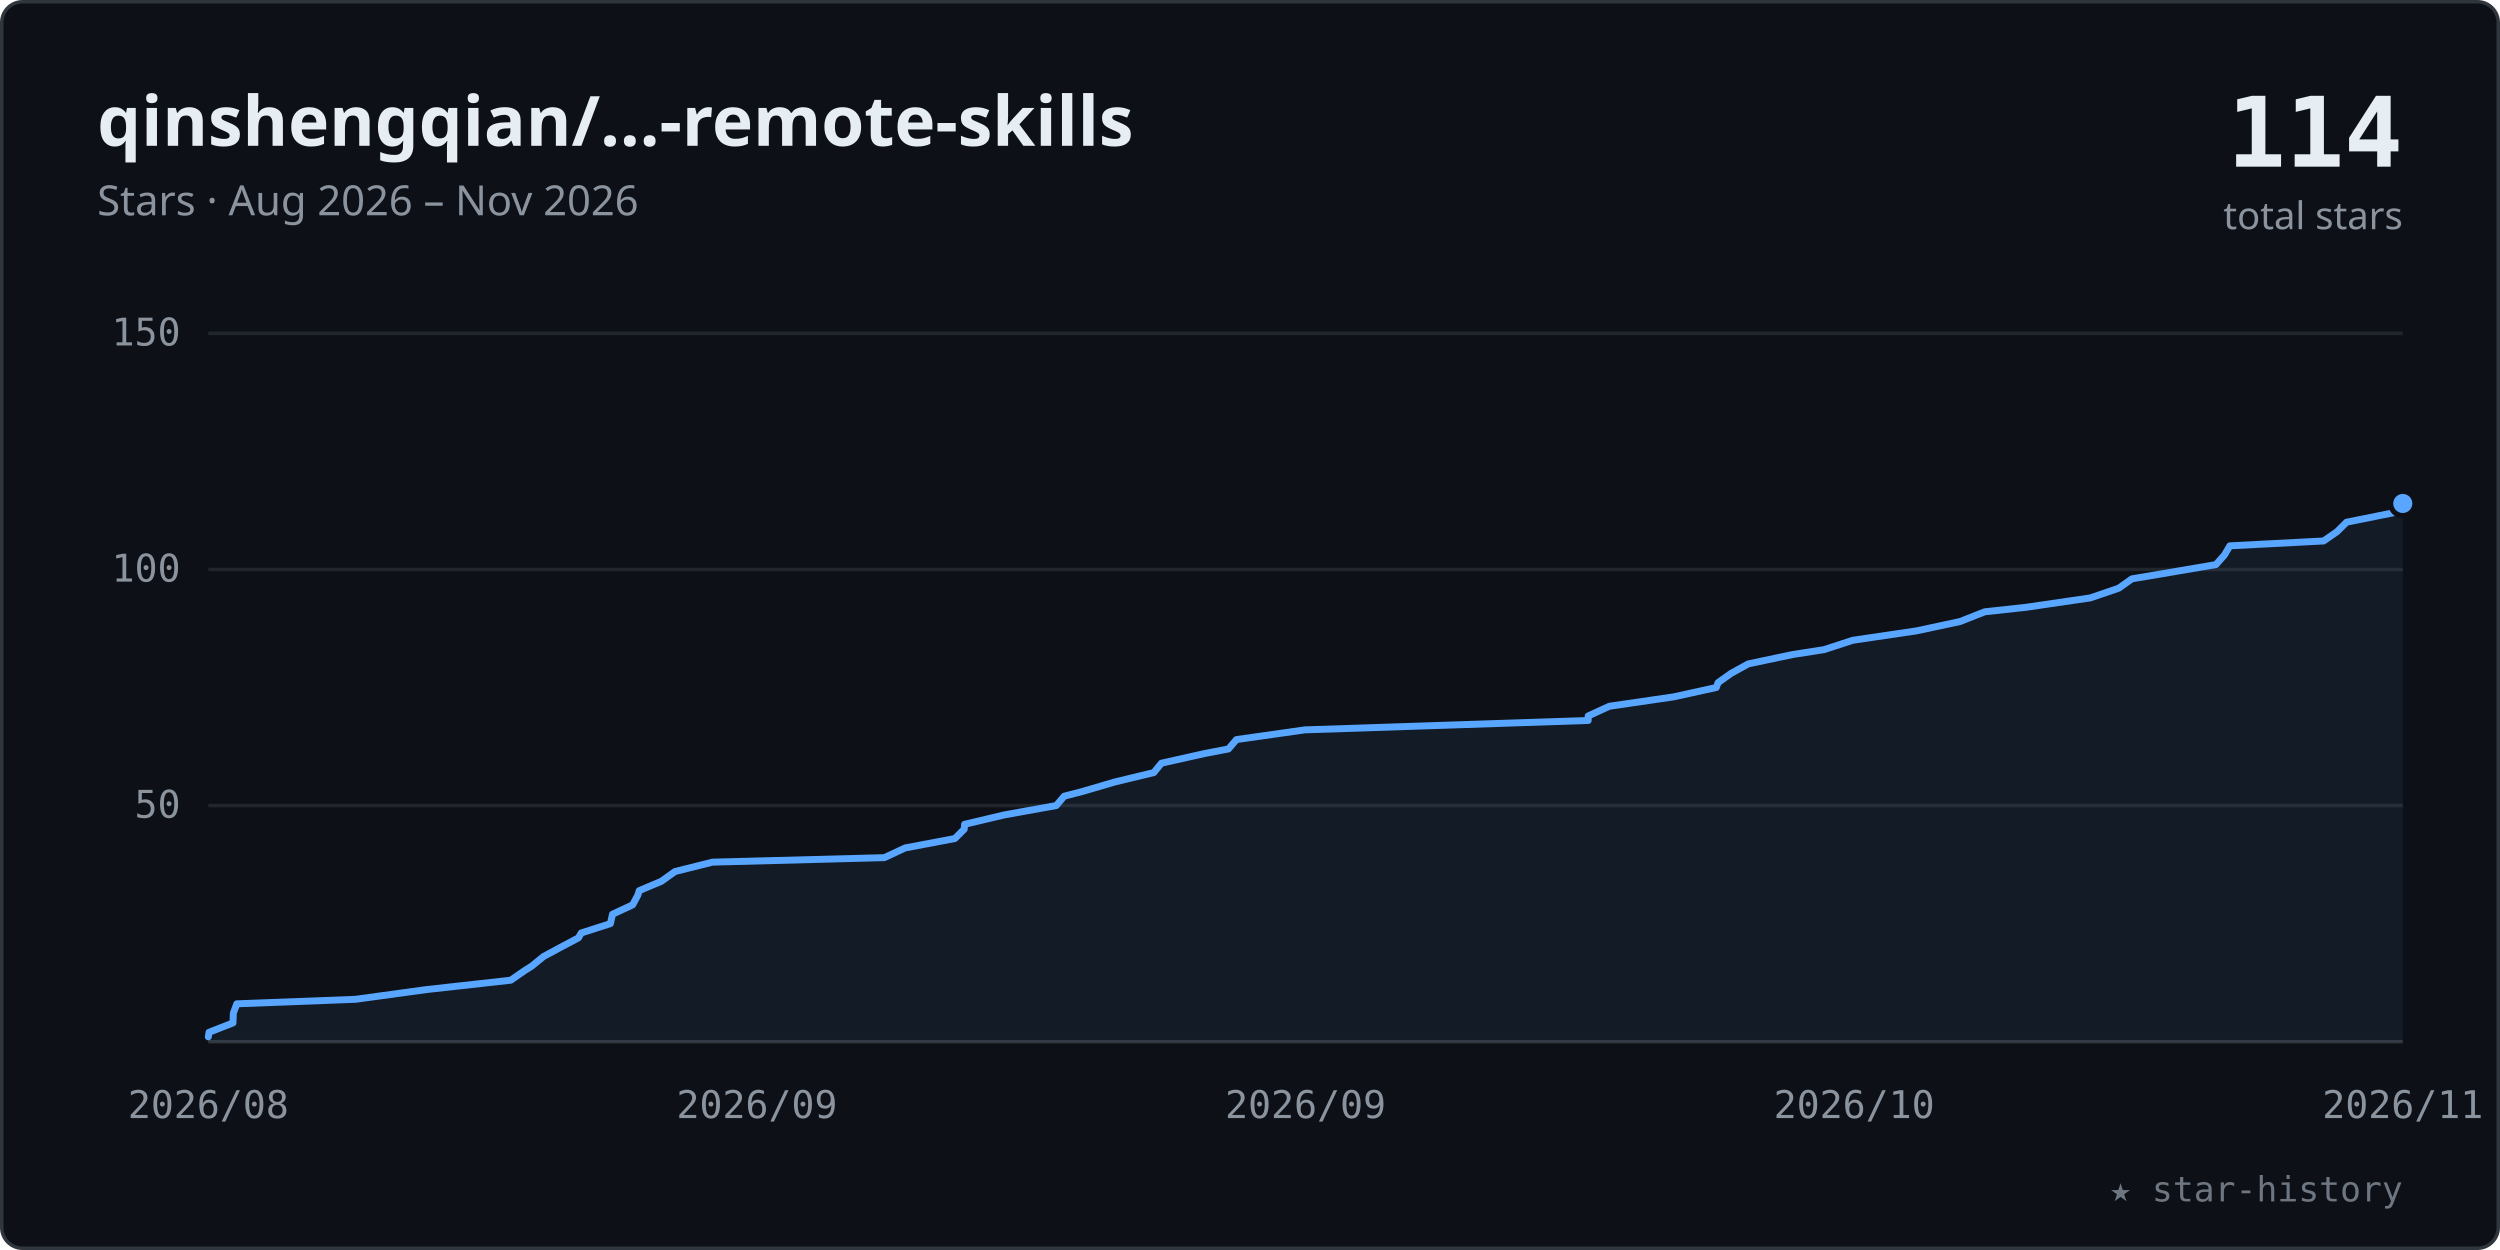
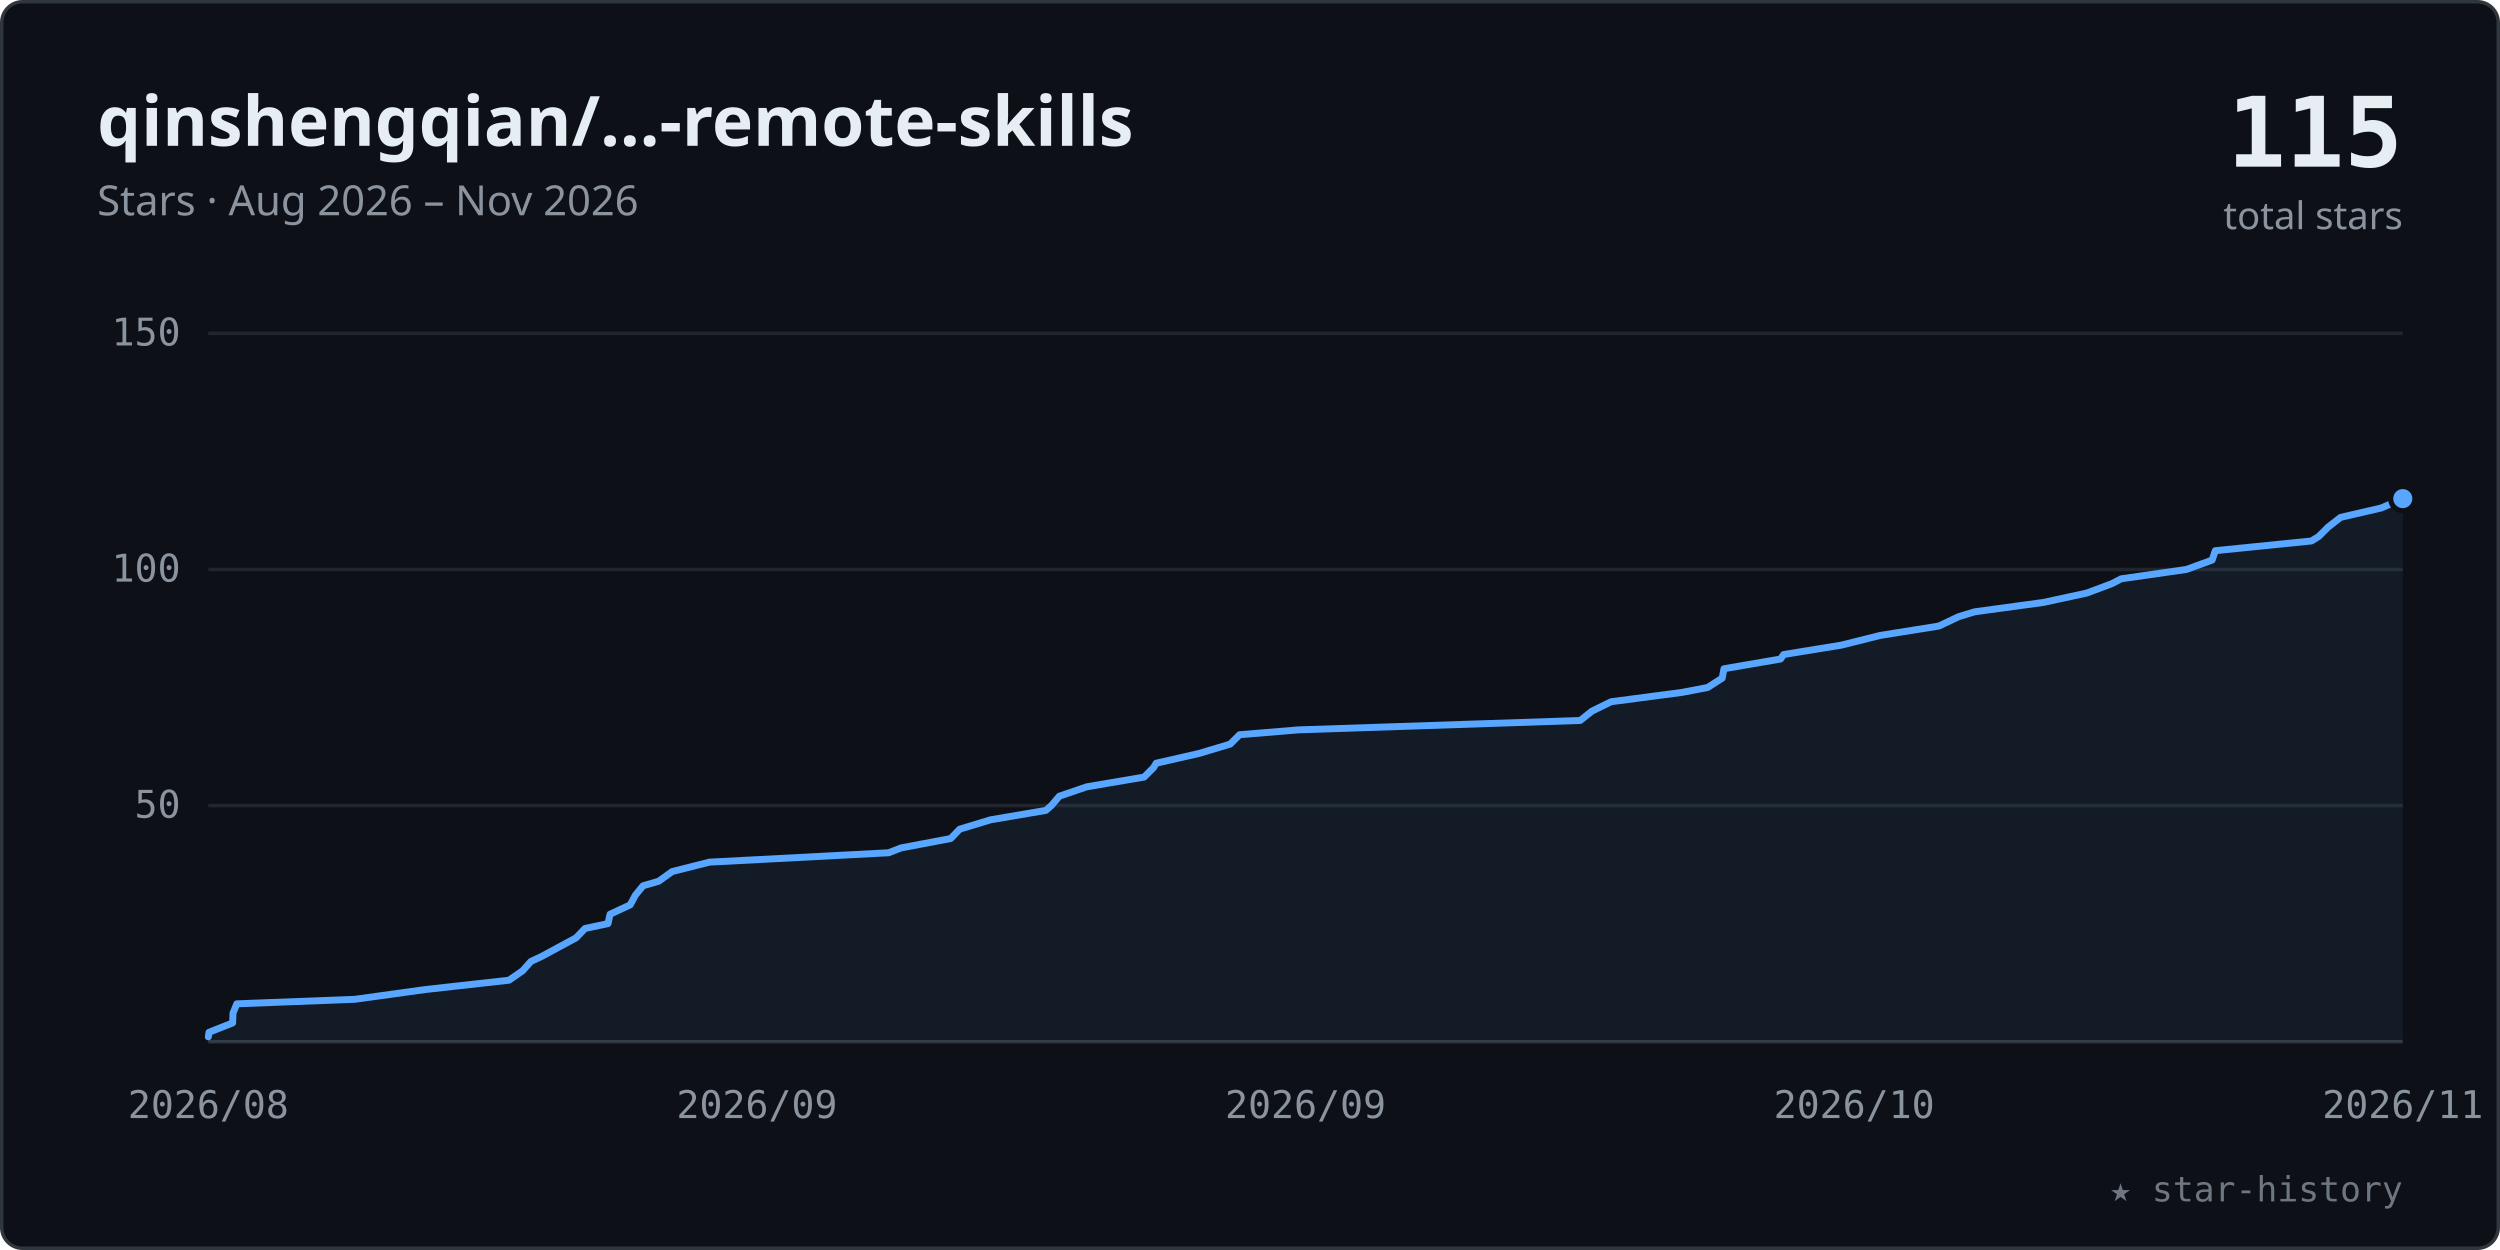
<svg xmlns="http://www.w3.org/2000/svg" viewBox="0 0 720 360" width="100%" role="img" font-family="-apple-system,BlinkMacSystemFont,'Segoe UI','Noto Sans',Helvetica,Arial,sans-serif">
  <style>.tk{font:11px ui-monospace,SFMono-Regular,Menlo,Consolas,monospace;fill:#8b949e}</style>
  <rect x="0.5" y="0.5" width="719" height="359" rx="6" fill="#0d1117" stroke="#30363d" />
  <text x="28" y="42" font-size="20" font-weight="600" fill="#e6edf3">qinshengqian/…-remote-skills</text>
  <text x="28" y="62" font-size="12" fill="#8b949e">Stars · Aug 2026 – Nov 2026</text>
-   <text x="692" y="48" text-anchor="end" font-size="28" font-weight="700" fill="#e6edf3" font-family="ui-monospace,SFMono-Regular,Menlo,Consolas,monospace">114</text>
+   <text x="692" y="48" text-anchor="end" font-size="28" font-weight="700" fill="#e6edf3" font-family="ui-monospace,SFMono-Regular,Menlo,Consolas,monospace">115</text>
  <text x="692" y="66" text-anchor="end" font-size="11" fill="#8b949e">total stars</text>
  <line x1="60" y1="232.0" x2="692" y2="232.0" stroke="#21262d" stroke-width="1" />
  <text x="52" y="235.5" text-anchor="end" class="tk">50</text>
  <line x1="60" y1="164.0" x2="692" y2="164.0" stroke="#21262d" stroke-width="1" />
  <text x="52" y="167.5" text-anchor="end" class="tk">100</text>
  <line x1="60" y1="96.0" x2="692" y2="96.0" stroke="#21262d" stroke-width="1" />
  <text x="52" y="99.5" text-anchor="end" class="tk">150</text>
  <line x1="60" y1="300" x2="692" y2="300" stroke="#30363d" stroke-width="1" />
  <text x="60.0" y="322" text-anchor="middle" class="tk">2026/08</text>
  <text x="218.0" y="322" text-anchor="middle" class="tk">2026/09</text>
  <text x="376.0" y="322" text-anchor="middle" class="tk">2026/09</text>
  <text x="534.0" y="322" text-anchor="middle" class="tk">2026/10</text>
  <text x="692.0" y="322" text-anchor="middle" class="tk">2026/11</text>
-   <polygon points="60.0,300 60.0,298.6 60.2,297.3 67.1,294.6 67.2,291.8 68.2,289.1 102.4,287.8 122.8,285.0 147.1,282.3 151.0,279.6 153.2,278.2 156.5,275.5 161.5,272.8 166.6,270.1 167.4,268.7 175.8,266.0 176.4,263.3 182.2,260.6 183.7,257.8 184.1,256.5 190.5,253.8 194.4,251.0 205.2,248.3 254.7,247.0 260.7,244.2 275.0,241.5 277.7,238.8 277.8,237.4 289.2,234.7 304.2,232.0 306.5,229.3 311.9,227.9 321.1,225.2 332.3,222.5 334.5,219.8 347.0,217.0 353.8,215.7 356.1,213.0 375.8,210.2 457.4,207.5 457.4,206.2 463.5,203.4 482.0,200.7 494.3,198.0 494.8,196.6 498.6,193.9 503.5,191.2 516.3,188.5 525.3,187.1 533.6,184.4 551.9,181.7 564.5,179.0 571.6,176.2 583.5,174.9 602.0,172.2 610.2,169.4 614.0,166.7 621.8,165.4 638.2,162.6 640.6,159.9 642.2,157.2 669.2,155.8 673.1,153.1 675.8,150.4 689.2,147.7 692.0,145.0 692.0,300" fill="#58a6ff" fill-opacity="0.07" />
-   <polyline points="60.0,298.6 60.2,297.3 67.1,294.6 67.2,291.8 68.2,289.1 102.4,287.8 122.8,285.0 147.1,282.3 151.0,279.6 153.2,278.2 156.5,275.5 161.5,272.8 166.6,270.1 167.4,268.7 175.8,266.0 176.4,263.3 182.2,260.6 183.7,257.8 184.1,256.5 190.5,253.8 194.4,251.0 205.2,248.3 254.7,247.0 260.7,244.2 275.0,241.5 277.7,238.8 277.8,237.4 289.2,234.7 304.2,232.0 306.5,229.3 311.9,227.9 321.1,225.2 332.3,222.5 334.5,219.8 347.0,217.0 353.8,215.7 356.1,213.0 375.8,210.2 457.4,207.5 457.4,206.2 463.5,203.4 482.0,200.7 494.3,198.0 494.8,196.6 498.6,193.9 503.5,191.2 516.3,188.5 525.3,187.1 533.6,184.4 551.9,181.7 564.5,179.0 571.6,176.2 583.5,174.9 602.0,172.2 610.2,169.4 614.0,166.7 621.8,165.4 638.2,162.6 640.6,159.9 642.2,157.2 669.2,155.8 673.1,153.1 675.8,150.4 689.2,147.7 692.0,145.0" fill="none" stroke="#58a6ff" stroke-width="2" stroke-linecap="round" stroke-linejoin="round" />
-   <circle cx="692.0" cy="145.0" r="3.5" fill="#58a6ff" stroke="#0d1117" stroke-width="1.5" />
+   <polygon points="60.0,300 60.0,298.6 60.2,297.3 67.0,294.6 67.1,291.8 68.2,289.1 102.2,287.8 122.4,285.0 146.6,282.3 150.5,279.6 152.9,276.9 155.9,275.5 160.9,272.8 165.9,270.1 168.5,267.4 175.1,266.0 175.7,263.3 181.5,260.6 183.0,257.8 185.2,255.1 189.7,253.8 193.6,251.0 204.3,248.3 255.9,245.6 259.5,244.2 273.8,241.5 276.4,238.8 285.3,236.1 301.2,233.4 302.8,232.0 305.1,229.3 313.0,226.6 329.5,223.8 332.2,221.1 333.0,219.8 345.3,217.0 354.3,214.3 357.0,211.6 374.0,210.2 455.1,207.5 458.5,204.8 464.0,202.1 484.5,199.4 491.8,198.0 496.0,195.3 496.5,192.6 512.8,189.8 513.7,188.5 530.3,185.8 541.5,183.0 558.4,180.3 564.1,177.6 568.7,176.2 588.5,173.5 601.0,170.8 608.2,168.1 610.9,166.7 629.7,164.0 637.1,161.3 638.0,158.6 665.7,155.8 667.8,154.5 670.5,151.8 674.1,149.0 685.8,146.3 692.0,143.6 692.0,300" fill="#58a6ff" fill-opacity="0.07" />
+   <polyline points="60.0,298.6 60.2,297.3 67.0,294.6 67.1,291.8 68.2,289.1 102.2,287.8 122.4,285.0 146.6,282.3 150.5,279.6 152.9,276.9 155.9,275.5 160.9,272.8 165.9,270.1 168.5,267.4 175.1,266.0 175.7,263.3 181.5,260.6 183.0,257.8 185.2,255.1 189.7,253.8 193.6,251.0 204.3,248.3 255.9,245.6 259.5,244.2 273.8,241.5 276.4,238.8 285.3,236.1 301.2,233.4 302.8,232.0 305.1,229.3 313.0,226.6 329.5,223.8 332.2,221.1 333.0,219.8 345.3,217.0 354.3,214.3 357.0,211.6 374.0,210.2 455.1,207.5 458.5,204.8 464.0,202.1 484.5,199.4 491.8,198.0 496.0,195.3 496.5,192.6 512.8,189.8 513.7,188.5 530.3,185.8 541.5,183.0 558.4,180.3 564.1,177.6 568.7,176.2 588.5,173.5 601.0,170.8 608.2,168.1 610.9,166.7 629.7,164.0 637.1,161.3 638.0,158.6 665.7,155.8 667.8,154.5 670.5,151.8 674.1,149.0 685.8,146.3 692.0,143.6" fill="none" stroke="#58a6ff" stroke-width="2" stroke-linecap="round" stroke-linejoin="round" />
+   <circle cx="692.0" cy="143.6" r="3.5" fill="#58a6ff" stroke="#0d1117" stroke-width="1.5" />
  <text x="692" y="346" text-anchor="end" font-size="10" fill="#6e7681" font-family="ui-monospace,SFMono-Regular,Menlo,Consolas,monospace">★ star-history</text>
</svg>
